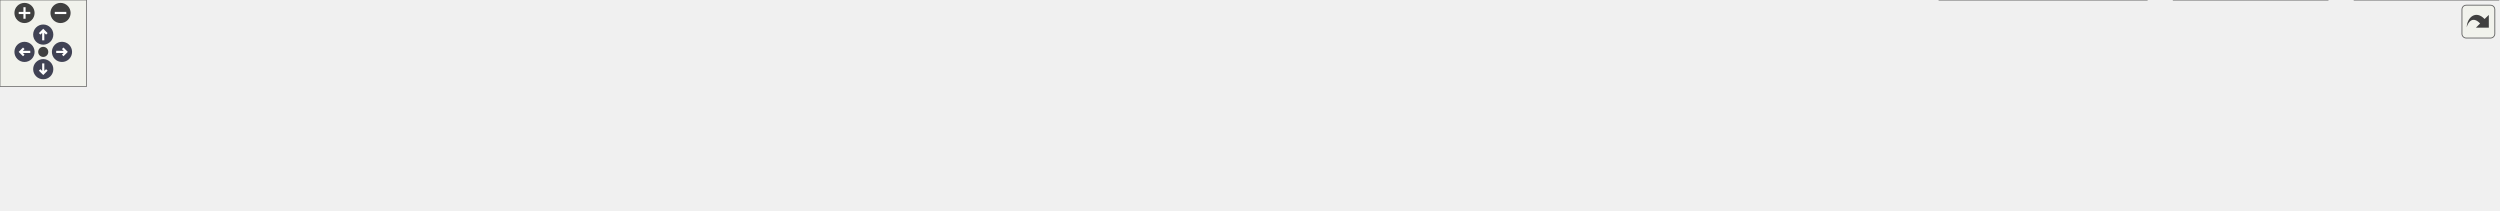
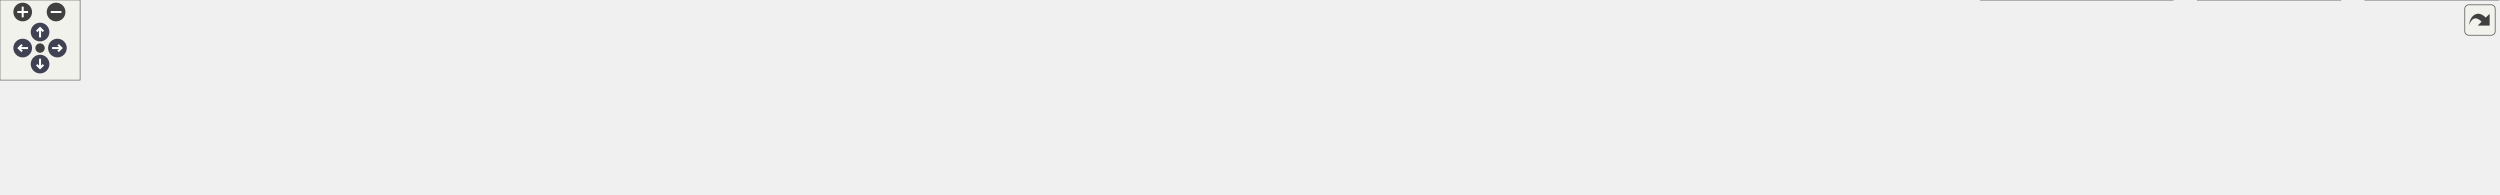
<svg xmlns="http://www.w3.org/2000/svg" xmlns:xlink="http://www.w3.org/1999/xlink" id="main" version="1.1" xml:space="preserve">
  <style type="text/css">
.node, .edge {opacity: 0.7;}
.node.selected, .edge.selected {opacity: 1;}
.edge:hover path { stroke: red; }
.edge:hover polygon { stroke: red; fill: red; }
</style>
  <defs>
    <circle id="rim" cx="0" cy="0" r="7" />
    <circle id="rim2" cx="0" cy="0" r="3.5" />
    <g id="zoomPlus">
      <use xlink:href="#rim" fill="#404040">
        <set attributeName="fill" to="#808080" begin="zoomplus.mouseover" end="zoomplus.mouseout" />
      </use>
      <path d="M-4,0h8M0,-4v8" fill="none" stroke="white" stroke-width="1.5" pointer-events="none" />
    </g>
    <g id="zoomMin">
      <use xlink:href="#rim" fill="#404040">
        <set attributeName="fill" to="#808080" begin="zoomminus.mouseover" end="zoomminus.mouseout" />
      </use>
      <path d="M-4,0h8" fill="none" stroke="white" stroke-width="1.5" pointer-events="none" />
    </g>
    <g id="arrowUp" transform="translate(30 24)">
      <use xlink:href="#rim" />
      <path pointer-events="none" fill="none" stroke="white" stroke-width="1.5" d="M0,-3.0v7 M-2.5,-0.5L0,-3.0L2.5,-0.5" />
    </g>
    <g id="arrowRight" transform="rotate(90) translate(36 -43)">
      <use xlink:href="#rim" />
      <path pointer-events="none" fill="none" stroke="white" stroke-width="1.5" d="M0,-3.0v7 M-2.5,-0.5L0,-3.0L2.5,-0.5" />
    </g>
    <g id="arrowDown" transform="rotate(180) translate(-30 -48)">
      <use xlink:href="#rim" />
      <path pointer-events="none" fill="none" stroke="white" stroke-width="1.5" d="M0,-3.0v7 M-2.5,-0.5L0,-3.0L2.5,-0.5" />
    </g>
    <g id="arrowLeft" transform="rotate(270) translate(-36 17)">
      <use xlink:href="#rim" />
      <path pointer-events="none" fill="none" stroke="white" stroke-width="1.5" d="M0,-3.0v7 M-2.5,-0.5L0,-3.0L2.5,-0.5" />
    </g>
    <g id="resetDef">
      <use xlink:href="#rim2" fill="#404040">
        <set attributeName="fill" to="#808080" begin="reset.mouseover" end="reset.mouseout" />
      </use>
    </g>
  </defs>
  <svg id="graph" class="graph">
    <g id="viewport">
      <g id="Node000001" class="node">
        <g id="a_Node000001">
          <a xlink:title=" ">
-             <polygon fill="#999999" stroke="#666666" points="928.5,-85 814.5,-85 814.5,-66 928.5,-66 928.5,-85" />
-             <text text-anchor="middle" x="871.5" y="-73" font-family="Helvetica,sans-Serif" font-size="10.00">src/qtpasssettings.h</text>
+             <polygon fill="#999999" stroke="#666666" points="1002.5,-85 888.5,-85 888.5,-66 1002.5,-66 1002.5,-85" />
+             <text text-anchor="middle" x="945.5" y="-73" font-family="Helvetica,sans-Serif" font-size="10.00">src/qtpasssettings.h</text>
          </a>
        </g>
      </g>
      <g id="Node000002" class="node">
        <g id="a_Node000002">
          <a xlink:href="configdialog_8cpp.html" target="_top" xlink:title=" ">
            <polygon fill="white" stroke="#666666" points="113,-24.5 0,-24.5 0,-5.5 113,-5.5 113,-24.5" />
            <text text-anchor="middle" x="56.5" y="-12.5" font-family="Helvetica,sans-Serif" font-size="10.00">src/configdialog.cpp</text>
          </a>
        </g>
      </g>
      <g id="edge1_Node000001_Node000002" class="edge">
        <g id="a_edge1_Node000001_Node000002">
          <a xlink:title=" ">
-             <path fill="none" stroke="#63b8ff" d="M804.05,-73.87C672.42,-71.89 372.31,-63.72 122.5,-30 112.52,-28.65 101.79,-26.63 91.95,-24.54" />
-             <polygon fill="#63b8ff" stroke="#63b8ff" points="804.32,-77.37 814.37,-74.02 804.42,-70.37 804.32,-77.37" />
+             <path fill="none" stroke="#63b8ff" d="M878.14,-74.38C737.24,-73.36 401.36,-66.89 122.5,-30 112.4,-28.66 101.54,-26.62 91.6,-24.5" />
+             <polygon fill="#63b8ff" stroke="#63b8ff" points="878.32,-77.88 888.35,-74.45 878.37,-70.88 878.32,-77.88" />
          </a>
        </g>
      </g>
      <g id="Node000003" class="node">
        <g id="a_Node000003">
          <a xlink:href="imitatepass_8cpp.html" target="_top" xlink:title=" ">
            <polygon fill="white" stroke="#666666" points="243.5,-24.5 131.5,-24.5 131.5,-5.5 243.5,-5.5 243.5,-24.5" />
            <text text-anchor="middle" x="187.5" y="-12.5" font-family="Helvetica,sans-Serif" font-size="10.00">src/imitatepass.cpp</text>
          </a>
        </g>
      </g>
      <g id="edge2_Node000001_Node000003" class="edge">
        <g id="a_edge2_Node000001_Node000003">
          <a xlink:title=" ">
-             <path fill="none" stroke="#63b8ff" d="M804.15,-72.75C690.09,-69.1 451.86,-58.49 252.5,-30 242.79,-28.61 232.36,-26.6 222.76,-24.54" />
-             <polygon fill="#63b8ff" stroke="#63b8ff" points="804.36,-76.26 814.46,-73.07 804.58,-69.26 804.36,-76.26" />
+             <path fill="none" stroke="#63b8ff" d="M878.04,-73.48C753.75,-70.86 480.44,-61.69 252.5,-30 242.67,-28.63 232.11,-26.6 222.41,-24.51" />
+             <polygon fill="#63b8ff" stroke="#63b8ff" points="878.1,-76.98 888.17,-73.68 878.24,-69.98 878.1,-76.98" />
          </a>
        </g>
      </g>
      <g id="Node000004" class="node">
        <g id="a_Node000004">
-           <a xlink:href="mainwindow_8cpp.html" target="_top" xlink:title=" ">
-             <polygon fill="white" stroke="#666666" points="377.5,-24.5 261.5,-24.5 261.5,-5.5 377.5,-5.5 377.5,-24.5" />
-             <text text-anchor="middle" x="319.5" y="-12.5" font-family="Helvetica,sans-Serif" font-size="10.00">src/mainwindow.cpp</text>
+           <a xlink:href="keygendialog_8cpp.html" target="_top" xlink:title=" ">
+             <polygon fill="white" stroke="#666666" points="381,-24.5 262,-24.5 262,-5.5 381,-5.5 381,-24.5" />
+             <text text-anchor="middle" x="321.5" y="-12.5" font-family="Helvetica,sans-Serif" font-size="10.00">src/keygendialog.cpp</text>
          </a>
        </g>
      </g>
      <g id="edge3_Node000001_Node000004" class="edge">
        <g id="a_edge3_Node000001_Node000004">
          <a xlink:title=" ">
-             <path fill="none" stroke="#63b8ff" d="M804.29,-70.77C710.4,-65.01 534.8,-52.22 386.5,-30 376.75,-28.54 366.27,-26.55 356.57,-24.54" />
-             <polygon fill="#63b8ff" stroke="#63b8ff" points="804.31,-74.28 814.5,-71.39 804.73,-67.29 804.31,-74.28" />
+             <path fill="none" stroke="#63b8ff" d="M878.01,-71.71C773.24,-66.78 565.34,-54.66 390.5,-30 380.33,-28.57 369.41,-26.57 359.32,-24.53" />
+             <polygon fill="#63b8ff" stroke="#63b8ff" points="877.97,-75.21 888.13,-72.18 878.3,-68.22 877.97,-75.21" />
          </a>
        </g>
      </g>
      <g id="Node000005" class="node">
        <g id="a_Node000005">
-           <a xlink:href="pass_8cpp.html" target="_top" xlink:title=" ">
-             <polygon fill="white" stroke="#666666" points="473,-24.5 396,-24.5 396,-5.5 473,-5.5 473,-24.5" />
-             <text text-anchor="middle" x="434.5" y="-12.5" font-family="Helvetica,sans-Serif" font-size="10.00">src/pass.cpp</text>
+           <a xlink:href="mainwindow_8cpp.html" target="_top" xlink:title=" ">
+             <polygon fill="white" stroke="#666666" points="515.5,-24.5 399.5,-24.5 399.5,-5.5 515.5,-5.5 515.5,-24.5" />
+             <text text-anchor="middle" x="457.5" y="-12.5" font-family="Helvetica,sans-Serif" font-size="10.00">src/mainwindow.cpp</text>
          </a>
        </g>
      </g>
      <g id="edge4_Node000001_Node000005" class="edge">
        <g id="a_edge4_Node000001_Node000005">
          <a xlink:title=" ">
-             <path fill="none" stroke="#63b8ff" d="M804.3,-70.44C726.13,-64.88 593.48,-52.88 481.5,-30 474.49,-28.57 467.02,-26.57 460.15,-24.53" />
-             <polygon fill="#63b8ff" stroke="#63b8ff" points="804.28,-73.94 814.5,-71.15 804.76,-66.96 804.28,-73.94" />
+             <path fill="none" stroke="#63b8ff" d="M878.31,-69.5C794.99,-62.81 648.74,-49.5 524.5,-30 514.87,-28.49 504.54,-26.51 494.94,-24.52" />
+             <polygon fill="#63b8ff" stroke="#63b8ff" points="878.16,-73 888.4,-70.3 878.71,-66.02 878.16,-73" />
          </a>
        </g>
      </g>
      <g id="Node000006" class="node">
        <g id="a_Node000006">
-           <a xlink:href="passworddialog_8cpp.html" target="_top" xlink:title=" ">
-             <polygon fill="white" stroke="#666666" points="622,-24.5 491,-24.5 491,-5.5 622,-5.5 622,-24.5" />
-             <text text-anchor="middle" x="556.5" y="-12.5" font-family="Helvetica,sans-Serif" font-size="10.00">src/passworddialog.cpp</text>
+           <a xlink:href="pass_8cpp.html" target="_top" xlink:title=" ">
+             <polygon fill="white" stroke="#666666" points="611,-24.5 534,-24.5 534,-5.5 611,-5.5 611,-24.5" />
+             <text text-anchor="middle" x="572.5" y="-12.5" font-family="Helvetica,sans-Serif" font-size="10.00">src/pass.cpp</text>
          </a>
        </g>
      </g>
      <g id="edge5_Node000001_Node000006" class="edge">
        <g id="a_edge5_Node000001_Node000006">
          <a xlink:title=" ">
-             <path fill="none" stroke="#63b8ff" d="M815.48,-64.13C766.84,-55.13 694.51,-41.72 631.5,-30 621.99,-28.23 611.81,-26.33 602.11,-24.52" />
-             <polygon fill="#63b8ff" stroke="#63b8ff" points="815.02,-67.61 825.49,-65.99 816.29,-60.72 815.02,-67.61" />
+             <path fill="none" stroke="#63b8ff" d="M877.9,-68.34C811.59,-61.57 707.88,-49.08 619.5,-30 612.68,-28.53 605.4,-26.56 598.66,-24.57" />
+             <polygon fill="#63b8ff" stroke="#63b8ff" points="877.91,-71.86 888.21,-69.37 878.61,-64.89 877.91,-71.86" />
          </a>
        </g>
      </g>
      <g id="Node000007" class="node">
        <g id="a_Node000007">
-           <a xlink:href="qtpass_8cpp.html" target="_top" xlink:title=" ">
-             <polygon fill="white" stroke="#666666" points="726.5,-24.5 640.5,-24.5 640.5,-5.5 726.5,-5.5 726.5,-24.5" />
-             <text text-anchor="middle" x="683.5" y="-12.5" font-family="Helvetica,sans-Serif" font-size="10.00">src/qtpass.cpp</text>
+           <a xlink:href="passworddialog_8cpp.html" target="_top" xlink:title=" ">
+             <polygon fill="white" stroke="#666666" points="760,-24.5 629,-24.5 629,-5.5 760,-5.5 760,-24.5" />
+             <text text-anchor="middle" x="694.5" y="-12.5" font-family="Helvetica,sans-Serif" font-size="10.00">src/passworddialog.cpp</text>
          </a>
        </g>
      </g>
      <g id="edge6_Node000001_Node000007" class="edge">
        <g id="a_edge6_Node000001_Node000007">
          <a xlink:title=" ">
-             <path fill="none" stroke="#63b8ff" d="M834.42,-62.96C798.06,-51.65 743.47,-34.66 710.87,-24.52" />
-             <polygon fill="#63b8ff" stroke="#63b8ff" points="833.57,-66.36 844.16,-65.99 835.65,-59.68 833.57,-66.36" />
+             <path fill="none" stroke="#63b8ff" d="M899.08,-63.68C850.58,-52.38 775.49,-34.88 731.04,-24.52" />
+             <polygon fill="#63b8ff" stroke="#63b8ff" points="898.47,-67.13 909,-65.99 900.06,-60.32 898.47,-67.13" />
          </a>
        </g>
      </g>
      <g id="Node000008" class="node">
        <g id="a_Node000008">
-           <a xlink:href="qtpasssettings_8cpp.html" target="_top" xlink:title=" ">
-             <polygon fill="white" stroke="#666666" points="870,-24.5 745,-24.5 745,-5.5 870,-5.5 870,-24.5" />
-             <text text-anchor="middle" x="807.5" y="-12.5" font-family="Helvetica,sans-Serif" font-size="10.00">src/qtpasssettings.cpp</text>
+           <a xlink:href="qtpass_8cpp.html" target="_top" xlink:title=" ">
+             <polygon fill="white" stroke="#666666" points="864.5,-24.5 778.5,-24.5 778.5,-5.5 864.5,-5.5 864.5,-24.5" />
+             <text text-anchor="middle" x="821.5" y="-12.5" font-family="Helvetica,sans-Serif" font-size="10.00">src/qtpass.cpp</text>
          </a>
        </g>
      </g>
      <g id="edge7_Node000001_Node000008" class="edge">
        <g id="a_edge7_Node000001_Node000008">
          <a xlink:title=" ">
-             <path fill="none" stroke="#63b8ff" d="M854.44,-58.91C842.44,-47.94 826.83,-33.67 816.98,-24.67" />
-             <polygon fill="#63b8ff" stroke="#63b8ff" points="852.31,-61.7 862.06,-65.87 857.04,-56.54 852.31,-61.7" />
+             <path fill="none" stroke="#63b8ff" d="M918.23,-61.63C894.31,-50.35 860.22,-34.27 839.55,-24.52" />
+             <polygon fill="#63b8ff" stroke="#63b8ff" points="916.93,-64.89 927.47,-65.99 919.92,-58.56 916.93,-64.89" />
          </a>
        </g>
      </g>
      <g id="Node000009" class="node">
        <g id="a_Node000009">
-           <a xlink:href="realpass_8cpp.html" target="_top" xlink:title=" ">
-             <polygon fill="white" stroke="#666666" points="983,-24.5 888,-24.5 888,-5.5 983,-5.5 983,-24.5" />
-             <text text-anchor="middle" x="935.5" y="-12.5" font-family="Helvetica,sans-Serif" font-size="10.00">src/realpass.cpp</text>
+           <a xlink:href="qtpasssettings_8cpp.html" target="_top" xlink:title=" ">
+             <polygon fill="white" stroke="#666666" points="1008,-24.5 883,-24.5 883,-5.5 1008,-5.5 1008,-24.5" />
+             <text text-anchor="middle" x="945.5" y="-12.5" font-family="Helvetica,sans-Serif" font-size="10.00">src/qtpasssettings.cpp</text>
          </a>
        </g>
      </g>
      <g id="edge8_Node000001_Node000009" class="edge">
        <g id="a_edge8_Node000001_Node000009">
          <a xlink:title=" ">
-             <path fill="none" stroke="#63b8ff" d="M888.56,-58.91C900.56,-47.94 916.17,-33.67 926.02,-24.67" />
-             <polygon fill="#63b8ff" stroke="#63b8ff" points="885.96,-56.54 880.94,-65.87 890.69,-61.7 885.96,-56.54" />
+             <path fill="none" stroke="#63b8ff" d="M945.5,-55.66C945.5,-45.24 945.5,-32.8 945.5,-24.67" />
+             <polygon fill="#63b8ff" stroke="#63b8ff" points="942,-55.87 945.5,-65.87 949,-55.87 942,-55.87" />
          </a>
        </g>
      </g>
      <g id="Node000010" class="node">
        <g id="a_Node000010">
-           <a xlink:href="storemodel_8cpp.html" target="_top" xlink:title=" ">
-             <polygon fill="white" stroke="#666666" points="1111.5,-24.5 1001.5,-24.5 1001.5,-5.5 1111.5,-5.5 1111.5,-24.5" />
-             <text text-anchor="middle" x="1056.5" y="-12.5" font-family="Helvetica,sans-Serif" font-size="10.00">src/storemodel.cpp</text>
+           <a xlink:href="realpass_8cpp.html" target="_top" xlink:title=" ">
+             <polygon fill="white" stroke="#666666" points="1121,-24.5 1026,-24.5 1026,-5.5 1121,-5.5 1121,-24.5" />
+             <text text-anchor="middle" x="1073.5" y="-12.5" font-family="Helvetica,sans-Serif" font-size="10.00">src/realpass.cpp</text>
          </a>
        </g>
      </g>
      <g id="edge9_Node000001_Node000010" class="edge">
        <g id="a_edge9_Node000001_Node000010">
          <a xlink:title=" ">
-             <path fill="none" stroke="#63b8ff" d="M907.98,-62.96C943.77,-51.65 997.49,-34.66 1029.57,-24.52" />
-             <polygon fill="#63b8ff" stroke="#63b8ff" points="906.88,-59.64 898.4,-65.99 908.99,-66.32 906.88,-59.64" />
+             <path fill="none" stroke="#63b8ff" d="M973.33,-61.78C998.03,-50.49 1033.43,-34.31 1054.87,-24.52" />
+             <polygon fill="#63b8ff" stroke="#63b8ff" points="971.75,-58.65 964.11,-65.99 974.66,-65.02 971.75,-58.65" />
          </a>
        </g>
      </g>
      <g id="Node000011" class="node">
        <g id="a_Node000011">
-           <a xlink:href="usersdialog_8cpp.html" target="_top" xlink:title=" ">
-             <polygon fill="white" stroke="#666666" points="1239.5,-24.5 1129.5,-24.5 1129.5,-5.5 1239.5,-5.5 1239.5,-24.5" />
-             <text text-anchor="middle" x="1184.5" y="-12.5" font-family="Helvetica,sans-Serif" font-size="10.00">src/usersdialog.cpp</text>
+           <a xlink:href="storemodel_8cpp.html" target="_top" xlink:title=" ">
+             <polygon fill="white" stroke="#666666" points="1249.5,-24.5 1139.5,-24.5 1139.5,-5.5 1249.5,-5.5 1249.5,-24.5" />
+             <text text-anchor="middle" x="1194.5" y="-12.5" font-family="Helvetica,sans-Serif" font-size="10.00">src/storemodel.cpp</text>
          </a>
        </g>
      </g>
      <g id="edge10_Node000001_Node000011" class="edge">
        <g id="a_edge10_Node000001_Node000011">
          <a xlink:title=" ">
-             <path fill="none" stroke="#63b8ff" d="M932.73,-64.23C983.21,-55.61 1056.63,-42.69 1120.5,-30 1128.98,-28.32 1138.06,-26.4 1146.65,-24.53" />
-             <polygon fill="#63b8ff" stroke="#63b8ff" points="931.9,-60.82 922.63,-65.95 933.08,-67.72 931.9,-60.82" />
+             <path fill="none" stroke="#63b8ff" d="M991.55,-63.68C1039.67,-52.38 1114.16,-34.88 1158.25,-24.52" />
+             <polygon fill="#63b8ff" stroke="#63b8ff" points="990.64,-60.3 981.71,-65.99 992.24,-67.11 990.64,-60.3" />
          </a>
        </g>
      </g>
      <g id="Node000012" class="node">
        <g id="a_Node000012">
-           <a xlink:href="util_8cpp.html" target="_top" xlink:title=" ">
-             <polygon fill="white" stroke="#666666" points="1327.5,-24.5 1257.5,-24.5 1257.5,-5.5 1327.5,-5.5 1327.5,-24.5" />
-             <text text-anchor="middle" x="1292.5" y="-12.5" font-family="Helvetica,sans-Serif" font-size="10.00">src/util.cpp</text>
+           <a xlink:href="usersdialog_8cpp.html" target="_top" xlink:title=" ">
+             <polygon fill="white" stroke="#666666" points="1377.5,-24.5 1267.5,-24.5 1267.5,-5.5 1377.5,-5.5 1377.5,-24.5" />
+             <text text-anchor="middle" x="1322.5" y="-12.5" font-family="Helvetica,sans-Serif" font-size="10.00">src/usersdialog.cpp</text>
          </a>
        </g>
      </g>
      <g id="edge11_Node000001_Node000012" class="edge">
        <g id="a_edge11_Node000001_Node000012">
          <a xlink:title=" ">
-             <path fill="none" stroke="#63b8ff" d="M938.95,-70.43C1014.88,-64.95 1141.6,-53.1 1248.5,-30 1255.08,-28.58 1262.08,-26.58 1268.52,-24.54" />
-             <polygon fill="#63b8ff" stroke="#63b8ff" points="938.31,-66.96 928.58,-71.16 938.8,-73.95 938.31,-66.96" />
+             <path fill="none" stroke="#63b8ff" d="M1012.82,-66.4C1076.36,-58.4 1174.2,-45.19 1258.5,-30 1267.34,-28.41 1276.82,-26.46 1285.7,-24.54" />
+             <polygon fill="#63b8ff" stroke="#63b8ff" points="1012.02,-62.97 1002.53,-67.68 1012.89,-69.91 1012.02,-62.97" />
          </a>
        </g>
      </g>
      <g id="Node000013" class="node">
        <g id="a_Node000013">
-           <a xlink:href="tst__passwordconfig_8cpp.html" target="_top" xlink:title=" ">
-             <polygon fill="white" stroke="#666666" points="1489.5,-30 1345.5,-30 1345.5,0 1489.5,0 1489.5,-30" />
-             <text text-anchor="start" x="1353.5" y="-18" font-family="Helvetica,sans-Serif" font-size="10.00">tests/auto/passwordconfig</text>
-             <text text-anchor="middle" x="1417.5" y="-7" font-family="Helvetica,sans-Serif" font-size="10.00">/tst_passwordconfig.cpp</text>
+           <a xlink:href="util_8cpp.html" target="_top" xlink:title=" ">
+             <polygon fill="white" stroke="#666666" points="1465.5,-24.5 1395.5,-24.5 1395.5,-5.5 1465.5,-5.5 1465.5,-24.5" />
+             <text text-anchor="middle" x="1430.5" y="-12.5" font-family="Helvetica,sans-Serif" font-size="10.00">src/util.cpp</text>
          </a>
        </g>
      </g>
      <g id="edge12_Node000001_Node000013" class="edge">
        <g id="a_edge12_Node000001_Node000013">
          <a xlink:title=" ">
-             <path fill="none" stroke="#63b8ff" d="M938.7,-69.68C1029.27,-62.81 1195.45,-48.91 1336.5,-30 1339.33,-29.62 1342.21,-29.22 1345.12,-28.79" />
-             <polygon fill="#63b8ff" stroke="#63b8ff" points="938.28,-66.2 928.57,-70.44 938.8,-73.18 938.28,-66.2" />
+             <path fill="none" stroke="#63b8ff" d="M1012.82,-72.05C1099.88,-67.88 1255.85,-57.07 1386.5,-30 1393.09,-28.63 1400.1,-26.66 1406.53,-24.62" />
+             <polygon fill="#63b8ff" stroke="#63b8ff" points="1012.64,-68.55 1002.81,-72.51 1012.96,-75.54 1012.64,-68.55" />
          </a>
        </g>
      </g>
      <g id="Node000014" class="node">
        <g id="a_Node000014">
-           <a xlink:href="tst__settings_8cpp.html" target="_top" xlink:title=" ">
-             <polygon fill="white" stroke="#666666" points="1615,-30 1508,-30 1508,0 1615,0 1615,-30" />
-             <text text-anchor="start" x="1516" y="-18" font-family="Helvetica,sans-Serif" font-size="10.00">tests/auto/settings</text>
-             <text text-anchor="middle" x="1561.5" y="-7" font-family="Helvetica,sans-Serif" font-size="10.00">/tst_settings.cpp</text>
+           <a xlink:href="tst__passwordconfig_8cpp.html" target="_top" xlink:title=" ">
+             <polygon fill="white" stroke="#666666" points="1627.5,-30 1483.5,-30 1483.5,0 1627.5,0 1627.5,-30" />
+             <text text-anchor="start" x="1491.5" y="-18" font-family="Helvetica,sans-Serif" font-size="10.00">tests/auto/passwordconfig</text>
+             <text text-anchor="middle" x="1555.5" y="-7" font-family="Helvetica,sans-Serif" font-size="10.00">/tst_passwordconfig.cpp</text>
          </a>
        </g>
      </g>
      <g id="edge13_Node000001_Node000014" class="edge">
        <g id="a_edge13_Node000001_Node000014">
          <a xlink:title=" ">
-             <path fill="none" stroke="#63b8ff" d="M938.95,-72.98C1054.19,-69.65 1296.19,-59.49 1498.5,-30 1501.6,-29.55 1504.78,-29.03 1507.98,-28.46" />
-             <polygon fill="#63b8ff" stroke="#63b8ff" points="938.76,-69.48 928.86,-73.26 938.96,-76.48 938.76,-69.48" />
+             <path fill="none" stroke="#63b8ff" d="M1012.85,-70.72C1113.56,-64.65 1309.23,-51.19 1474.5,-30 1477.33,-29.64 1480.21,-29.25 1483.12,-28.83" />
+             <polygon fill="#63b8ff" stroke="#63b8ff" points="1012.59,-67.23 1002.82,-71.32 1013.01,-74.22 1012.59,-67.23" />
          </a>
        </g>
      </g>
      <g id="Node000015" class="node">
        <g id="a_Node000015">
-           <a xlink:href="tst__util_8cpp.html" target="_top" xlink:title=" ">
-             <polygon fill="white" stroke="#666666" points="1733.5,-30 1633.5,-30 1633.5,0 1733.5,0 1733.5,-30" />
-             <text text-anchor="start" x="1641.5" y="-18" font-family="Helvetica,sans-Serif" font-size="10.00">tests/auto/util/tst</text>
-             <text text-anchor="middle" x="1683.5" y="-7" font-family="Helvetica,sans-Serif" font-size="10.00">_util.cpp</text>
+           <a xlink:href="tst__settings_8cpp.html" target="_top" xlink:title=" ">
+             <polygon fill="white" stroke="#666666" points="1753,-30 1646,-30 1646,0 1753,0 1753,-30" />
+             <text text-anchor="start" x="1654" y="-18" font-family="Helvetica,sans-Serif" font-size="10.00">tests/auto/settings</text>
+             <text text-anchor="middle" x="1699.5" y="-7" font-family="Helvetica,sans-Serif" font-size="10.00">/tst_settings.cpp</text>
          </a>
        </g>
      </g>
      <g id="edge14_Node000001_Node000015" class="edge">
        <g id="a_edge14_Node000001_Node000015">
          <a xlink:title=" ">
-             <path fill="none" stroke="#63b8ff" d="M938.88,-74.43C1071.09,-73.44 1373.47,-66.91 1624.5,-30 1627.42,-29.57 1630.4,-29.07 1633.4,-28.51" />
-             <polygon fill="#63b8ff" stroke="#63b8ff" points="938.5,-70.94 928.52,-74.5 938.54,-77.94 938.5,-70.94" />
+             <path fill="none" stroke="#63b8ff" d="M1012.78,-73.61C1136.75,-71.2 1409.32,-62.36 1636.5,-30 1639.61,-29.56 1642.79,-29.04 1645.99,-28.48" />
+             <polygon fill="#63b8ff" stroke="#63b8ff" points="1012.62,-70.11 1002.69,-73.8 1012.75,-77.11 1012.62,-70.11" />
+           </a>
+         </g>
+       </g>
+       <g id="Node000016" class="node">
+         <g id="a_Node000016">
+           <a xlink:href="tst__util_8cpp.html" target="_top" xlink:title=" ">
+             <polygon fill="white" stroke="#666666" points="1871.5,-30 1771.5,-30 1771.5,0 1871.5,0 1871.5,-30" />
+             <text text-anchor="start" x="1779.5" y="-18" font-family="Helvetica,sans-Serif" font-size="10.00">tests/auto/util/tst</text>
+             <text text-anchor="middle" x="1821.5" y="-7" font-family="Helvetica,sans-Serif" font-size="10.00">_util.cpp</text>
+           </a>
+         </g>
+       </g>
+       <g id="edge15_Node000001_Node000016" class="edge">
+         <g id="a_edge15_Node000001_Node000016">
+           <a xlink:title=" ">
+             <path fill="none" stroke="#63b8ff" d="M1012.97,-74.88C1153.28,-74.79 1486.48,-69.94 1762.5,-30 1765.42,-29.58 1768.4,-29.08 1771.41,-28.53" />
+             <polygon fill="#63b8ff" stroke="#63b8ff" points="1012.8,-71.38 1002.8,-74.88 1012.8,-78.38 1012.8,-71.38" />
          </a>
        </g>
      </g>
    </g>
  </svg>
  <g id="navigator" transform="translate(0 0)" fill="#404254">
    <rect fill="#f2f5e9" fill-opacity="0.5" stroke="#606060" stroke-width=".5" x="0" y="0" width="60" height="60" />
    <use id="zoomplus" xlink:href="#zoomPlus" x="17" y="9" />
    <use id="zoomminus" xlink:href="#zoomMin" x="42" y="9" />
    <use id="reset" xlink:href="#resetDef" x="30" y="36" />
    <use id="arrowup" xlink:href="#arrowUp" x="0" y="0" />
    <use id="arrowright" xlink:href="#arrowRight" x="0" y="0" />
    <use id="arrowdown" xlink:href="#arrowDown" x="0" y="0" />
    <use id="arrowleft" xlink:href="#arrowLeft" x="0" y="0" />
  </g>
  <svg viewBox="0 0 15 15" width="100%" height="30px" preserveAspectRatio="xMaxYMin meet">
    <g id="arrow_out" transform="scale(0.3 0.3)">
      <a xlink:href="qtpasssettings_8h__dep__incl_org.svg" target="_base">
        <rect id="button" ry="5" rx="5" y="6" x="6" height="38" width="38" fill="#f2f5e9" fill-opacity="0.5" stroke="#606060" stroke-width="1.0" />
        <path id="arrow" d="M 11.5,31.437 C 11.94,20.098 22.043,11.323 32.159,21.979 L 37.069,17.246 C 37.069,17.246 37.088,32 37.088,32 L 22.16,31.978 C 22.16,31.978 26.998,27.14 26.998,27.14 C 18.529,18.264 13.292,25.23 11.5,31.437 z" style="fill:#404040;" />
      </a>
    </g>
  </svg>
  <style type="text/css">

[data-mouse-over-selected='false'] { opacity: 0.7; }
[data-mouse-over-selected='true']  { opacity: 1.0; }

</style>
</svg>
